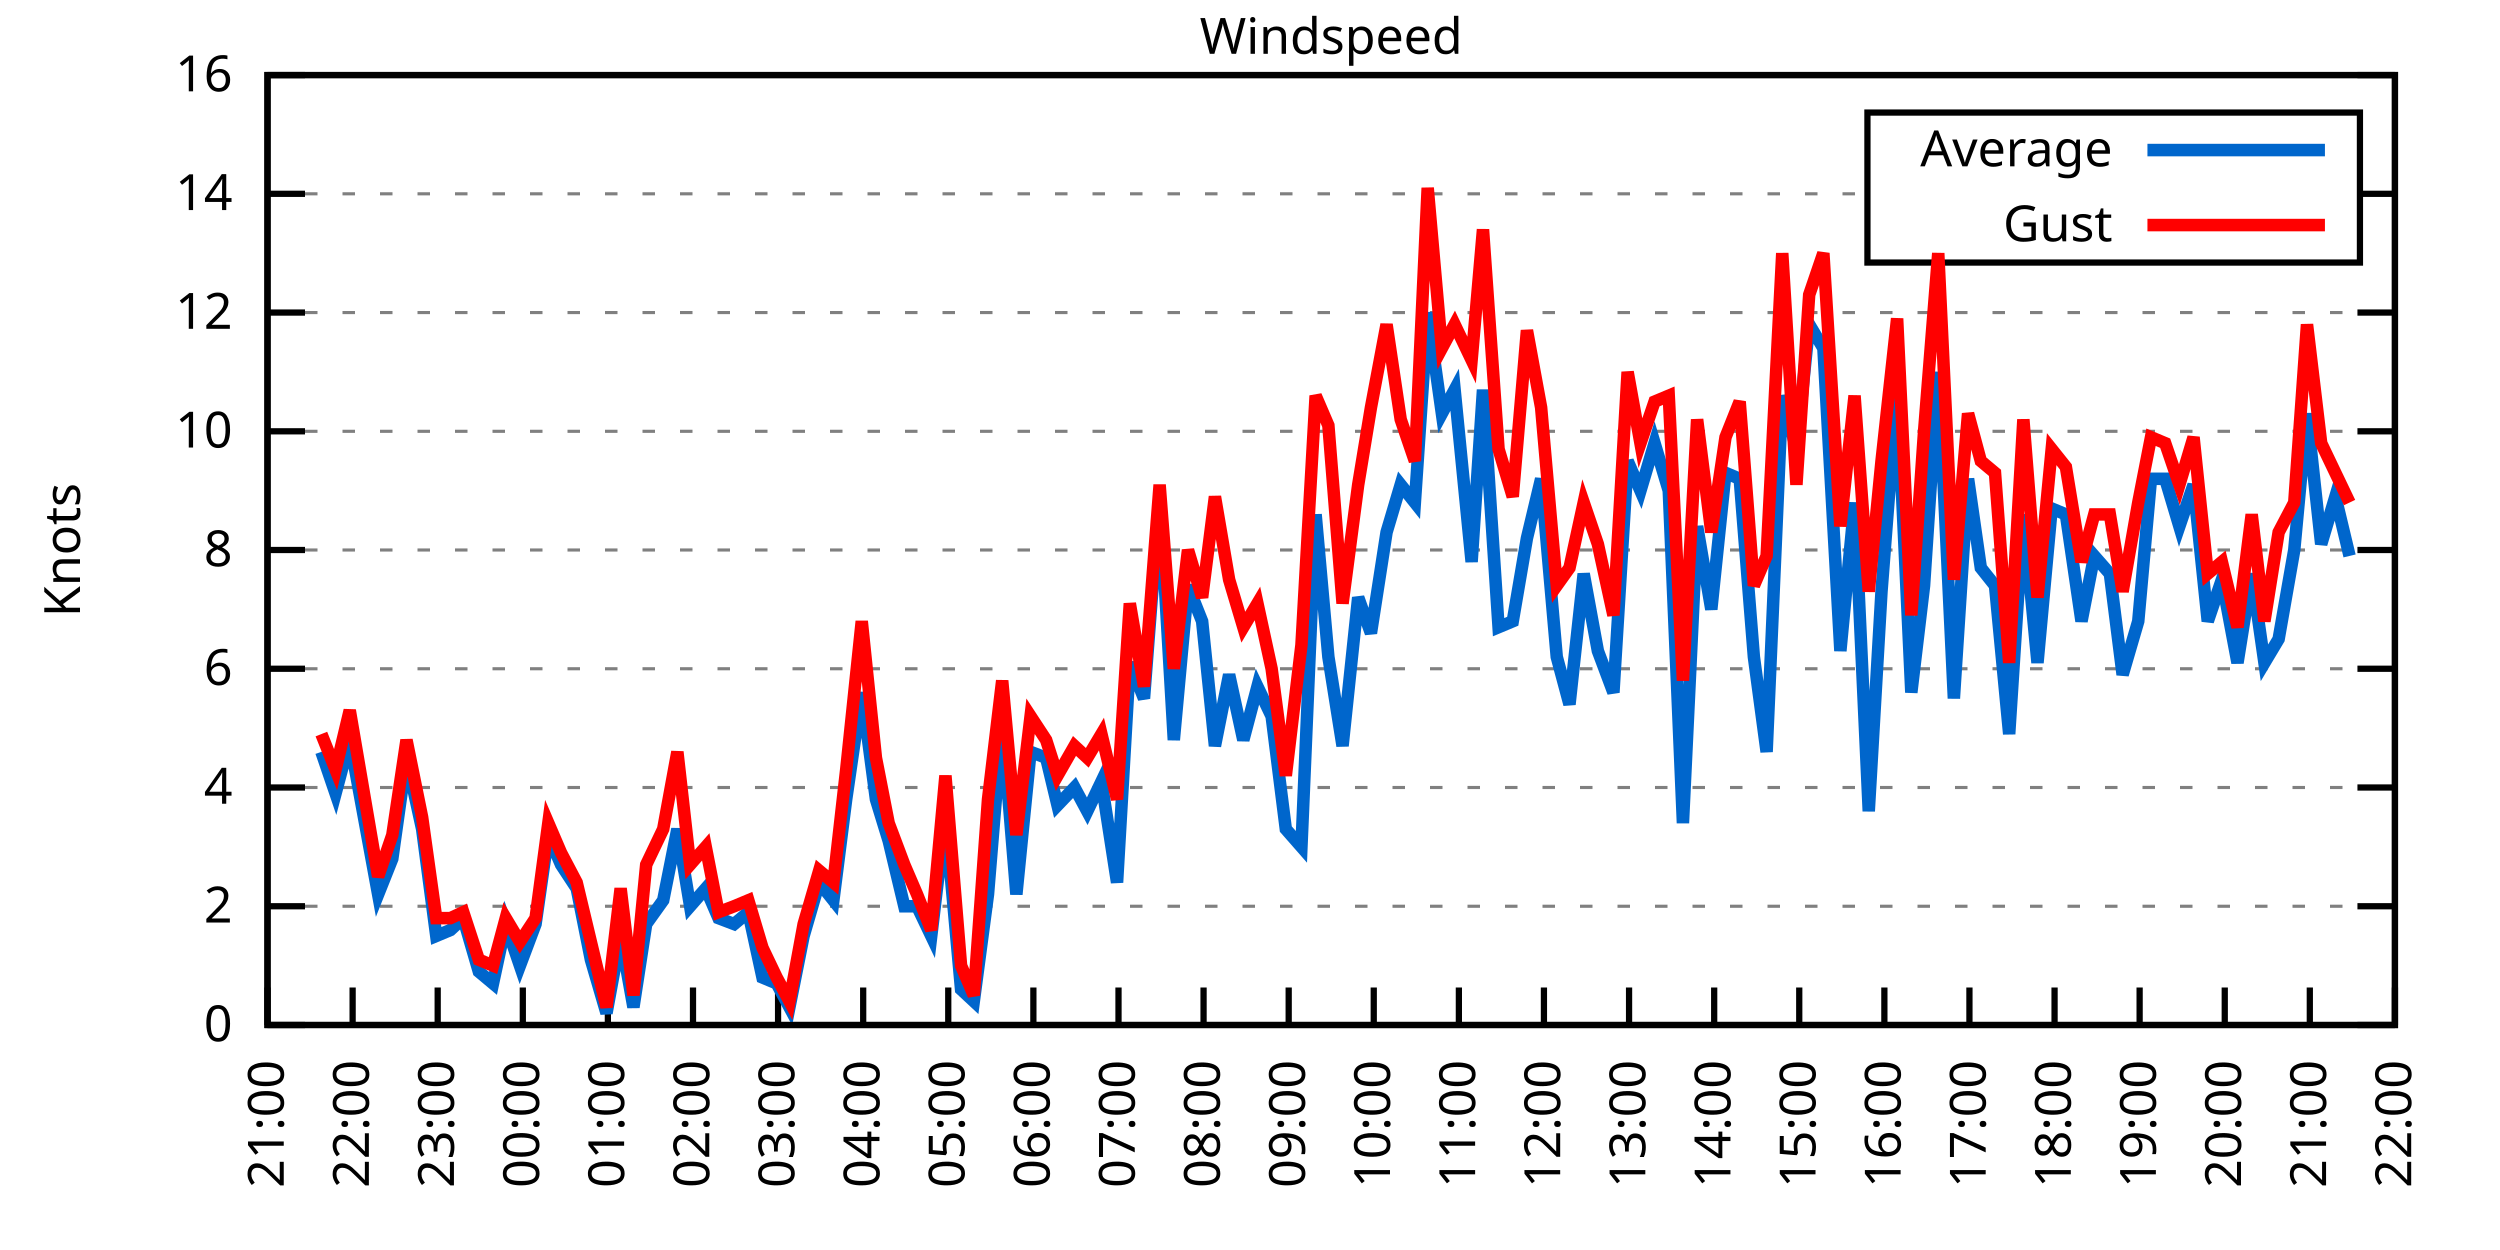
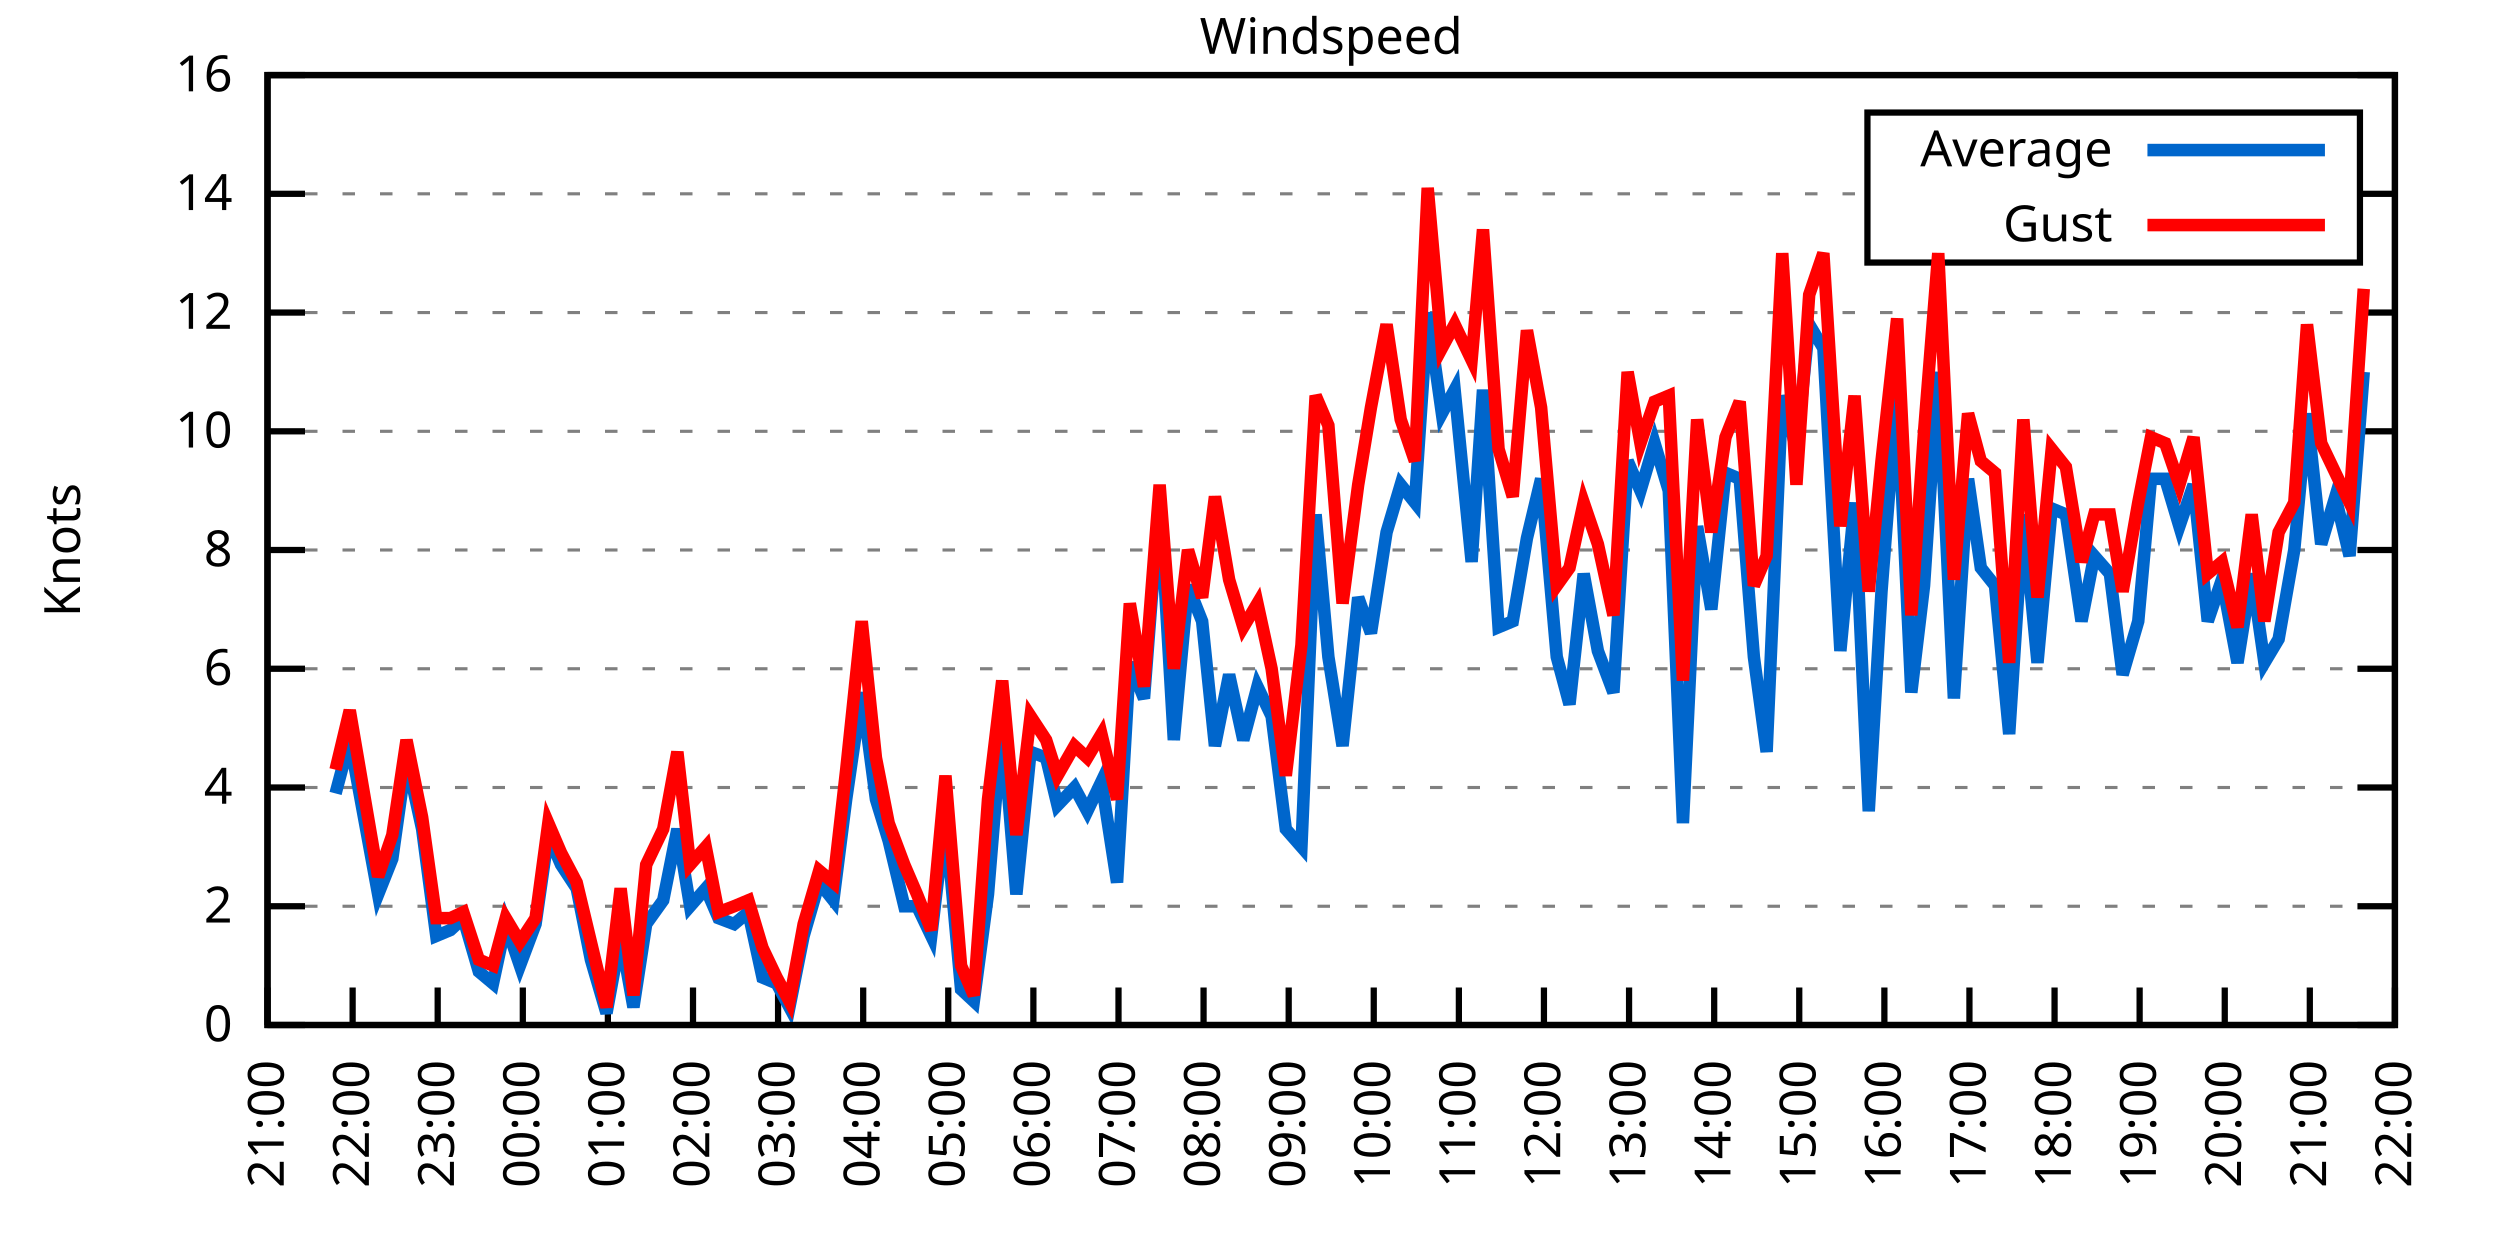
<svg xmlns="http://www.w3.org/2000/svg" xmlns:xlink="http://www.w3.org/1999/xlink" width="400" height="200" viewBox="0 0 400 200">
  <g id="gnuplot_canvas">
    <rect x="0" y="0" width="400" height="200" fill="none" />
    <defs>
      <circle id="gpDot" r="0.5" stroke-width="0.5" stroke="currentColor" />
      <path id="gpPt0" stroke-width="0.333" stroke="currentColor" d="M-1,0 h2 M0,-1 v2" />
      <path id="gpPt1" stroke-width="0.333" stroke="currentColor" d="M-1,-1 L1,1 M1,-1 L-1,1" />
      <path id="gpPt2" stroke-width="0.333" stroke="currentColor" d="M-1,0 L1,0 M0,-1 L0,1 M-1,-1 L1,1 M-1,1 L1,-1" />
      <rect id="gpPt3" stroke-width="0.333" stroke="currentColor" x="-1" y="-1" width="2" height="2" />
      <rect id="gpPt4" stroke-width="0.333" stroke="currentColor" fill="currentColor" x="-1" y="-1" width="2" height="2" />
      <circle id="gpPt5" stroke-width="0.333" stroke="currentColor" cx="0" cy="0" r="1" />
      <use xlink:href="#gpPt5" id="gpPt6" fill="currentColor" stroke="none" />
      <path id="gpPt7" stroke-width="0.333" stroke="currentColor" d="M0,-1.33 L-1.33,0.67 L1.33,0.67 z" />
      <use xlink:href="#gpPt7" id="gpPt8" fill="currentColor" stroke="none" />
      <use xlink:href="#gpPt7" id="gpPt9" stroke="currentColor" transform="rotate(180)" />
      <use xlink:href="#gpPt9" id="gpPt10" fill="currentColor" stroke="none" />
      <use xlink:href="#gpPt3" id="gpPt11" stroke="currentColor" transform="rotate(45)" />
      <use xlink:href="#gpPt11" id="gpPt12" fill="currentColor" stroke="none" />
      <path id="gpPt13" stroke-width="0.333" stroke="currentColor" d="M0,1.330 L1.265,0.411 L0.782,-1.067 L-0.782,-1.076 L-1.265,0.411 z" />
      <use xlink:href="#gpPt13" id="gpPt14" fill="currentColor" stroke="none" />
      <filter id="textbox" filterUnits="objectBoundingBox" x="0" y="0" height="1" width="1">
        <feFlood flood-color="white" flood-opacity="1" result="bgnd" />
        <feComposite in="SourceGraphic" in2="bgnd" operator="atop" />
      </filter>
      <filter id="greybox" filterUnits="objectBoundingBox" x="0" y="0" height="1" width="1">
        <feFlood flood-color="lightgrey" flood-opacity="1" result="grey" />
        <feComposite in="SourceGraphic" in2="grey" operator="atop" />
      </filter>
    </defs>
    <g fill="none" color="white" stroke="currentColor" stroke-width="1.00" stroke-linecap="butt" stroke-linejoin="miter">
</g>
    <g fill="none" color="black" stroke="currentColor" stroke-width="1.00" stroke-linecap="butt" stroke-linejoin="miter">
      <g stroke="none" shape-rendering="crispEdges">
        <polygon fill="rgb(255, 255, 255)" points="42.80,164.00 383.18,164.00 383.18,12.02 42.80,12.02 " />
      </g>
    </g>
    <g fill="none" color="black" stroke="currentColor" stroke-width="1.00" stroke-linecap="butt" stroke-linejoin="miter">
</g>
    <g fill="none" color="black" stroke="black" stroke-width="0.50" stroke-linecap="butt" stroke-linejoin="miter">
</g>
    <g fill="none" color="gray" stroke="currentColor" stroke-width="0.50" stroke-linecap="butt" stroke-linejoin="miter">
      <path stroke="gray" stroke-dasharray="2,4" class="gridline" d="M42.80,164.00 L383.19,164.00  " />
    </g>
    <g fill="none" color="gray" stroke="gray" stroke-width="1.00" stroke-linecap="butt" stroke-linejoin="miter">
</g>
    <g fill="none" color="black" stroke="currentColor" stroke-width="1.00" stroke-linecap="butt" stroke-linejoin="miter">
      <path stroke="black" d="M42.80,164.00 L48.80,164.00 M383.19,164.00 L377.19,164.00  " />
      <g transform="translate(37.20,166.60)" stroke="none" fill="black" font-family="Sans" font-size="8.00" text-anchor="end">
        <text>
          <tspan font-family="Sans"> 0</tspan>
        </text>
      </g>
    </g>
    <g fill="none" color="black" stroke="currentColor" stroke-width="1.00" stroke-linecap="butt" stroke-linejoin="miter">
</g>
    <g fill="none" color="black" stroke="black" stroke-width="0.50" stroke-linecap="butt" stroke-linejoin="miter">
</g>
    <g fill="none" color="gray" stroke="currentColor" stroke-width="0.50" stroke-linecap="butt" stroke-linejoin="miter">
      <path stroke="gray" stroke-dasharray="2,4" class="gridline" d="M42.80,145.00 L383.19,145.00  " />
    </g>
    <g fill="none" color="gray" stroke="gray" stroke-width="1.00" stroke-linecap="butt" stroke-linejoin="miter">
</g>
    <g fill="none" color="black" stroke="currentColor" stroke-width="1.00" stroke-linecap="butt" stroke-linejoin="miter">
      <path stroke="black" d="M42.80,145.00 L48.80,145.00 M383.19,145.00 L377.19,145.00  " />
      <g transform="translate(37.20,147.60)" stroke="none" fill="black" font-family="Sans" font-size="8.00" text-anchor="end">
        <text>
          <tspan font-family="Sans"> 2</tspan>
        </text>
      </g>
    </g>
    <g fill="none" color="black" stroke="currentColor" stroke-width="1.00" stroke-linecap="butt" stroke-linejoin="miter">
</g>
    <g fill="none" color="black" stroke="black" stroke-width="0.50" stroke-linecap="butt" stroke-linejoin="miter">
</g>
    <g fill="none" color="gray" stroke="currentColor" stroke-width="0.50" stroke-linecap="butt" stroke-linejoin="miter">
      <path stroke="gray" stroke-dasharray="2,4" class="gridline" d="M42.80,126.00 L383.19,126.00  " />
    </g>
    <g fill="none" color="gray" stroke="gray" stroke-width="1.00" stroke-linecap="butt" stroke-linejoin="miter">
</g>
    <g fill="none" color="black" stroke="currentColor" stroke-width="1.00" stroke-linecap="butt" stroke-linejoin="miter">
      <path stroke="black" d="M42.80,126.00 L48.80,126.00 M383.19,126.00 L377.19,126.00  " />
      <g transform="translate(37.20,128.60)" stroke="none" fill="black" font-family="Sans" font-size="8.00" text-anchor="end">
        <text>
          <tspan font-family="Sans"> 4</tspan>
        </text>
      </g>
    </g>
    <g fill="none" color="black" stroke="currentColor" stroke-width="1.00" stroke-linecap="butt" stroke-linejoin="miter">
</g>
    <g fill="none" color="black" stroke="black" stroke-width="0.50" stroke-linecap="butt" stroke-linejoin="miter">
</g>
    <g fill="none" color="gray" stroke="currentColor" stroke-width="0.50" stroke-linecap="butt" stroke-linejoin="miter">
      <path stroke="gray" stroke-dasharray="2,4" class="gridline" d="M42.80,107.00 L383.19,107.00  " />
    </g>
    <g fill="none" color="gray" stroke="gray" stroke-width="1.00" stroke-linecap="butt" stroke-linejoin="miter">
</g>
    <g fill="none" color="black" stroke="currentColor" stroke-width="1.00" stroke-linecap="butt" stroke-linejoin="miter">
      <path stroke="black" d="M42.80,107.00 L48.80,107.00 M383.19,107.00 L377.19,107.00  " />
      <g transform="translate(37.20,109.60)" stroke="none" fill="black" font-family="Sans" font-size="8.00" text-anchor="end">
        <text>
          <tspan font-family="Sans"> 6</tspan>
        </text>
      </g>
    </g>
    <g fill="none" color="black" stroke="currentColor" stroke-width="1.00" stroke-linecap="butt" stroke-linejoin="miter">
</g>
    <g fill="none" color="black" stroke="black" stroke-width="0.50" stroke-linecap="butt" stroke-linejoin="miter">
</g>
    <g fill="none" color="gray" stroke="currentColor" stroke-width="0.50" stroke-linecap="butt" stroke-linejoin="miter">
      <path stroke="gray" stroke-dasharray="2,4" class="gridline" d="M42.80,88.00 L383.19,88.00  " />
    </g>
    <g fill="none" color="gray" stroke="gray" stroke-width="1.00" stroke-linecap="butt" stroke-linejoin="miter">
</g>
    <g fill="none" color="black" stroke="currentColor" stroke-width="1.00" stroke-linecap="butt" stroke-linejoin="miter">
      <path stroke="black" d="M42.80,88.00 L48.80,88.00 M383.19,88.00 L377.19,88.00  " />
      <g transform="translate(37.20,90.60)" stroke="none" fill="black" font-family="Sans" font-size="8.00" text-anchor="end">
        <text>
          <tspan font-family="Sans"> 8</tspan>
        </text>
      </g>
    </g>
    <g fill="none" color="black" stroke="currentColor" stroke-width="1.00" stroke-linecap="butt" stroke-linejoin="miter">
</g>
    <g fill="none" color="black" stroke="black" stroke-width="0.50" stroke-linecap="butt" stroke-linejoin="miter">
</g>
    <g fill="none" color="gray" stroke="currentColor" stroke-width="0.50" stroke-linecap="butt" stroke-linejoin="miter">
      <path stroke="gray" stroke-dasharray="2,4" class="gridline" d="M42.80,69.01 L383.19,69.01  " />
    </g>
    <g fill="none" color="gray" stroke="gray" stroke-width="1.00" stroke-linecap="butt" stroke-linejoin="miter">
</g>
    <g fill="none" color="black" stroke="currentColor" stroke-width="1.00" stroke-linecap="butt" stroke-linejoin="miter">
      <path stroke="black" d="M42.80,69.01 L48.80,69.01 M383.19,69.01 L377.19,69.01  " />
      <g transform="translate(37.20,71.61)" stroke="none" fill="black" font-family="Sans" font-size="8.00" text-anchor="end">
        <text>
          <tspan font-family="Sans"> 10</tspan>
        </text>
      </g>
    </g>
    <g fill="none" color="black" stroke="currentColor" stroke-width="1.00" stroke-linecap="butt" stroke-linejoin="miter">
</g>
    <g fill="none" color="black" stroke="black" stroke-width="0.50" stroke-linecap="butt" stroke-linejoin="miter">
</g>
    <g fill="none" color="gray" stroke="currentColor" stroke-width="0.50" stroke-linecap="butt" stroke-linejoin="miter">
      <path stroke="gray" stroke-dasharray="2,4" class="gridline" d="M42.80,50.01 L383.19,50.01  " />
    </g>
    <g fill="none" color="gray" stroke="gray" stroke-width="1.00" stroke-linecap="butt" stroke-linejoin="miter">
</g>
    <g fill="none" color="black" stroke="currentColor" stroke-width="1.00" stroke-linecap="butt" stroke-linejoin="miter">
      <path stroke="black" d="M42.80,50.01 L48.80,50.01 M383.19,50.01 L377.19,50.01  " />
      <g transform="translate(37.20,52.61)" stroke="none" fill="black" font-family="Sans" font-size="8.00" text-anchor="end">
        <text>
          <tspan font-family="Sans"> 12</tspan>
        </text>
      </g>
    </g>
    <g fill="none" color="black" stroke="currentColor" stroke-width="1.00" stroke-linecap="butt" stroke-linejoin="miter">
</g>
    <g fill="none" color="black" stroke="black" stroke-width="0.50" stroke-linecap="butt" stroke-linejoin="miter">
</g>
    <g fill="none" color="gray" stroke="currentColor" stroke-width="0.50" stroke-linecap="butt" stroke-linejoin="miter">
      <path stroke="gray" stroke-dasharray="2,4" class="gridline" d="M42.80,31.01 L298.79,31.01 M377.59,31.01 L383.19,31.01  " />
    </g>
    <g fill="none" color="gray" stroke="gray" stroke-width="1.00" stroke-linecap="butt" stroke-linejoin="miter">
</g>
    <g fill="none" color="black" stroke="currentColor" stroke-width="1.00" stroke-linecap="butt" stroke-linejoin="miter">
      <path stroke="black" d="M42.80,31.01 L48.80,31.01 M383.19,31.01 L377.19,31.01  " />
      <g transform="translate(37.20,33.61)" stroke="none" fill="black" font-family="Sans" font-size="8.00" text-anchor="end">
        <text>
          <tspan font-family="Sans"> 14</tspan>
        </text>
      </g>
    </g>
    <g fill="none" color="black" stroke="currentColor" stroke-width="1.00" stroke-linecap="butt" stroke-linejoin="miter">
</g>
    <g fill="none" color="black" stroke="black" stroke-width="0.50" stroke-linecap="butt" stroke-linejoin="miter">
</g>
    <g fill="none" color="gray" stroke="currentColor" stroke-width="0.50" stroke-linecap="butt" stroke-linejoin="miter">
      <path stroke="gray" stroke-dasharray="2,4" class="gridline" d="M42.80,12.01 L383.19,12.01  " />
    </g>
    <g fill="none" color="gray" stroke="gray" stroke-width="1.00" stroke-linecap="butt" stroke-linejoin="miter">
</g>
    <g fill="none" color="black" stroke="currentColor" stroke-width="1.00" stroke-linecap="butt" stroke-linejoin="miter">
      <path stroke="black" d="M42.80,12.01 L48.80,12.01 M383.19,12.01 L377.19,12.01  " />
      <g transform="translate(37.20,14.61)" stroke="none" fill="black" font-family="Sans" font-size="8.00" text-anchor="end">
        <text>
          <tspan font-family="Sans"> 16</tspan>
        </text>
      </g>
    </g>
    <g fill="none" color="black" stroke="currentColor" stroke-width="1.00" stroke-linecap="butt" stroke-linejoin="miter">
      <path stroke="black" d="M42.80,164.00 L42.80,158.00  " />
      <g transform="translate(45.40,169.60) rotate(270.00)" stroke="none" fill="black" font-family="Sans" font-size="8.00" text-anchor="end">
        <text>
          <tspan font-family="Sans">21:00</tspan>
        </text>
      </g>
    </g>
    <g fill="none" color="black" stroke="currentColor" stroke-width="1.00" stroke-linecap="butt" stroke-linejoin="miter">
      <path stroke="black" d="M56.42,164.00 L56.42,158.00  " />
      <g transform="translate(59.02,169.60) rotate(270.00)" stroke="none" fill="black" font-family="Sans" font-size="8.00" text-anchor="end">
        <text>
          <tspan font-family="Sans">22:00</tspan>
        </text>
      </g>
    </g>
    <g fill="none" color="black" stroke="currentColor" stroke-width="1.00" stroke-linecap="butt" stroke-linejoin="miter">
      <path stroke="black" d="M70.03,164.00 L70.03,158.00  " />
      <g transform="translate(72.63,169.60) rotate(270.00)" stroke="none" fill="black" font-family="Sans" font-size="8.00" text-anchor="end">
        <text>
          <tspan font-family="Sans">23:00</tspan>
        </text>
      </g>
    </g>
    <g fill="none" color="black" stroke="currentColor" stroke-width="1.00" stroke-linecap="butt" stroke-linejoin="miter">
      <path stroke="black" d="M83.65,164.00 L83.65,158.00  " />
      <g transform="translate(86.25,169.60) rotate(270.00)" stroke="none" fill="black" font-family="Sans" font-size="8.00" text-anchor="end">
        <text>
          <tspan font-family="Sans">00:00</tspan>
        </text>
      </g>
    </g>
    <g fill="none" color="black" stroke="currentColor" stroke-width="1.00" stroke-linecap="butt" stroke-linejoin="miter">
      <path stroke="black" d="M97.26,164.00 L97.26,158.00  " />
      <g transform="translate(99.86,169.60) rotate(270.00)" stroke="none" fill="black" font-family="Sans" font-size="8.00" text-anchor="end">
        <text>
          <tspan font-family="Sans">01:00</tspan>
        </text>
      </g>
    </g>
    <g fill="none" color="black" stroke="currentColor" stroke-width="1.00" stroke-linecap="butt" stroke-linejoin="miter">
      <path stroke="black" d="M110.88,164.00 L110.88,158.00  " />
      <g transform="translate(113.48,169.60) rotate(270.00)" stroke="none" fill="black" font-family="Sans" font-size="8.00" text-anchor="end">
        <text>
          <tspan font-family="Sans">02:00</tspan>
        </text>
      </g>
    </g>
    <g fill="none" color="black" stroke="currentColor" stroke-width="1.00" stroke-linecap="butt" stroke-linejoin="miter">
      <path stroke="black" d="M124.49,164.00 L124.49,158.00  " />
      <g transform="translate(127.09,169.60) rotate(270.00)" stroke="none" fill="black" font-family="Sans" font-size="8.00" text-anchor="end">
        <text>
          <tspan font-family="Sans">03:00</tspan>
        </text>
      </g>
    </g>
    <g fill="none" color="black" stroke="currentColor" stroke-width="1.00" stroke-linecap="butt" stroke-linejoin="miter">
      <path stroke="black" d="M138.11,164.00 L138.11,158.00  " />
      <g transform="translate(140.71,169.60) rotate(270.00)" stroke="none" fill="black" font-family="Sans" font-size="8.00" text-anchor="end">
        <text>
          <tspan font-family="Sans">04:00</tspan>
        </text>
      </g>
    </g>
    <g fill="none" color="black" stroke="currentColor" stroke-width="1.00" stroke-linecap="butt" stroke-linejoin="miter">
      <path stroke="black" d="M151.72,164.00 L151.72,158.00  " />
      <g transform="translate(154.32,169.60) rotate(270.00)" stroke="none" fill="black" font-family="Sans" font-size="8.00" text-anchor="end">
        <text>
          <tspan font-family="Sans">05:00</tspan>
        </text>
      </g>
    </g>
    <g fill="none" color="black" stroke="currentColor" stroke-width="1.00" stroke-linecap="butt" stroke-linejoin="miter">
      <path stroke="black" d="M165.34,164.00 L165.34,158.00  " />
      <g transform="translate(167.94,169.60) rotate(270.00)" stroke="none" fill="black" font-family="Sans" font-size="8.00" text-anchor="end">
        <text>
          <tspan font-family="Sans">06:00</tspan>
        </text>
      </g>
    </g>
    <g fill="none" color="black" stroke="currentColor" stroke-width="1.00" stroke-linecap="butt" stroke-linejoin="miter">
      <path stroke="black" d="M178.96,164.00 L178.96,158.00  " />
      <g transform="translate(181.56,169.60) rotate(270.00)" stroke="none" fill="black" font-family="Sans" font-size="8.00" text-anchor="end">
        <text>
          <tspan font-family="Sans">07:00</tspan>
        </text>
      </g>
    </g>
    <g fill="none" color="black" stroke="currentColor" stroke-width="1.00" stroke-linecap="butt" stroke-linejoin="miter">
      <path stroke="black" d="M192.57,164.00 L192.57,158.00  " />
      <g transform="translate(195.17,169.60) rotate(270.00)" stroke="none" fill="black" font-family="Sans" font-size="8.00" text-anchor="end">
        <text>
          <tspan font-family="Sans">08:00</tspan>
        </text>
      </g>
    </g>
    <g fill="none" color="black" stroke="currentColor" stroke-width="1.00" stroke-linecap="butt" stroke-linejoin="miter">
      <path stroke="black" d="M206.19,164.00 L206.19,158.00  " />
      <g transform="translate(208.79,169.60) rotate(270.00)" stroke="none" fill="black" font-family="Sans" font-size="8.00" text-anchor="end">
        <text>
          <tspan font-family="Sans">09:00</tspan>
        </text>
      </g>
    </g>
    <g fill="none" color="black" stroke="currentColor" stroke-width="1.00" stroke-linecap="butt" stroke-linejoin="miter">
      <path stroke="black" d="M219.80,164.00 L219.80,158.00  " />
      <g transform="translate(222.40,169.60) rotate(270.00)" stroke="none" fill="black" font-family="Sans" font-size="8.00" text-anchor="end">
        <text>
          <tspan font-family="Sans">10:00</tspan>
        </text>
      </g>
    </g>
    <g fill="none" color="black" stroke="currentColor" stroke-width="1.00" stroke-linecap="butt" stroke-linejoin="miter">
      <path stroke="black" d="M233.42,164.00 L233.42,158.00  " />
      <g transform="translate(236.02,169.60) rotate(270.00)" stroke="none" fill="black" font-family="Sans" font-size="8.00" text-anchor="end">
        <text>
          <tspan font-family="Sans">11:00</tspan>
        </text>
      </g>
    </g>
    <g fill="none" color="black" stroke="currentColor" stroke-width="1.00" stroke-linecap="butt" stroke-linejoin="miter">
      <path stroke="black" d="M247.03,164.00 L247.03,158.00  " />
      <g transform="translate(249.63,169.60) rotate(270.00)" stroke="none" fill="black" font-family="Sans" font-size="8.00" text-anchor="end">
        <text>
          <tspan font-family="Sans">12:00</tspan>
        </text>
      </g>
    </g>
    <g fill="none" color="black" stroke="currentColor" stroke-width="1.00" stroke-linecap="butt" stroke-linejoin="miter">
      <path stroke="black" d="M260.65,164.00 L260.65,158.00  " />
      <g transform="translate(263.25,169.60) rotate(270.00)" stroke="none" fill="black" font-family="Sans" font-size="8.00" text-anchor="end">
        <text>
          <tspan font-family="Sans">13:00</tspan>
        </text>
      </g>
    </g>
    <g fill="none" color="black" stroke="currentColor" stroke-width="1.00" stroke-linecap="butt" stroke-linejoin="miter">
      <path stroke="black" d="M274.27,164.00 L274.27,158.00  " />
      <g transform="translate(276.87,169.60) rotate(270.00)" stroke="none" fill="black" font-family="Sans" font-size="8.00" text-anchor="end">
        <text>
          <tspan font-family="Sans">14:00</tspan>
        </text>
      </g>
    </g>
    <g fill="none" color="black" stroke="currentColor" stroke-width="1.00" stroke-linecap="butt" stroke-linejoin="miter">
      <path stroke="black" d="M287.88,164.00 L287.88,158.00  " />
      <g transform="translate(290.48,169.60) rotate(270.00)" stroke="none" fill="black" font-family="Sans" font-size="8.00" text-anchor="end">
        <text>
          <tspan font-family="Sans">15:00</tspan>
        </text>
      </g>
    </g>
    <g fill="none" color="black" stroke="currentColor" stroke-width="1.00" stroke-linecap="butt" stroke-linejoin="miter">
      <path stroke="black" d="M301.50,164.00 L301.50,158.00  " />
      <g transform="translate(304.10,169.60) rotate(270.00)" stroke="none" fill="black" font-family="Sans" font-size="8.00" text-anchor="end">
        <text>
          <tspan font-family="Sans">16:00</tspan>
        </text>
      </g>
    </g>
    <g fill="none" color="black" stroke="currentColor" stroke-width="1.00" stroke-linecap="butt" stroke-linejoin="miter">
      <path stroke="black" d="M315.11,164.00 L315.11,158.00  " />
      <g transform="translate(317.71,169.60) rotate(270.00)" stroke="none" fill="black" font-family="Sans" font-size="8.00" text-anchor="end">
        <text>
          <tspan font-family="Sans">17:00</tspan>
        </text>
      </g>
    </g>
    <g fill="none" color="black" stroke="currentColor" stroke-width="1.00" stroke-linecap="butt" stroke-linejoin="miter">
      <path stroke="black" d="M328.73,164.00 L328.73,158.00  " />
      <g transform="translate(331.33,169.60) rotate(270.00)" stroke="none" fill="black" font-family="Sans" font-size="8.00" text-anchor="end">
        <text>
          <tspan font-family="Sans">18:00</tspan>
        </text>
      </g>
    </g>
    <g fill="none" color="black" stroke="currentColor" stroke-width="1.00" stroke-linecap="butt" stroke-linejoin="miter">
      <path stroke="black" d="M342.34,164.00 L342.34,158.00  " />
      <g transform="translate(344.94,169.60) rotate(270.00)" stroke="none" fill="black" font-family="Sans" font-size="8.00" text-anchor="end">
        <text>
          <tspan font-family="Sans">19:00</tspan>
        </text>
      </g>
    </g>
    <g fill="none" color="black" stroke="currentColor" stroke-width="1.00" stroke-linecap="butt" stroke-linejoin="miter">
      <path stroke="black" d="M355.96,164.00 L355.96,158.00  " />
      <g transform="translate(358.56,169.60) rotate(270.00)" stroke="none" fill="black" font-family="Sans" font-size="8.00" text-anchor="end">
        <text>
          <tspan font-family="Sans">20:00</tspan>
        </text>
      </g>
    </g>
    <g fill="none" color="black" stroke="currentColor" stroke-width="1.00" stroke-linecap="butt" stroke-linejoin="miter">
      <path stroke="black" d="M369.57,164.00 L369.57,158.00  " />
      <g transform="translate(372.17,169.60) rotate(270.00)" stroke="none" fill="black" font-family="Sans" font-size="8.00" text-anchor="end">
        <text>
          <tspan font-family="Sans">21:00</tspan>
        </text>
      </g>
    </g>
    <g fill="none" color="black" stroke="currentColor" stroke-width="1.00" stroke-linecap="butt" stroke-linejoin="miter">
      <path stroke="black" d="M383.19,164.00 L383.19,158.00  " />
      <g transform="translate(385.79,169.60) rotate(270.00)" stroke="none" fill="black" font-family="Sans" font-size="8.00" text-anchor="end">
        <text>
          <tspan font-family="Sans">22:00</tspan>
        </text>
      </g>
    </g>
    <g fill="none" color="black" stroke="currentColor" stroke-width="1.00" stroke-linecap="butt" stroke-linejoin="miter">
</g>
    <g fill="none" color="black" stroke="currentColor" stroke-width="1.00" stroke-linecap="butt" stroke-linejoin="miter">
      <path stroke="black" d="M42.80,12.01 L42.80,164.00 L383.19,164.00 L383.19,12.01 L42.80,12.01 Z  " />
    </g>
    <g fill="none" color="black" stroke="currentColor" stroke-width="1.00" stroke-linecap="butt" stroke-linejoin="miter">
</g>
    <g fill="none" color="black" stroke="currentColor" stroke-width="1.00" stroke-linecap="butt" stroke-linejoin="miter">
      <path stroke="black" d="M298.79,42.01 L298.79,18.01 L377.59,18.01 L377.59,42.01 L298.79,42.01 Z  " />
    </g>
    <g id="Windspeed_plot_1">
      <g fill="none" color="white" stroke="black" stroke-width="2.00" stroke-linecap="butt" stroke-linejoin="miter">
</g>
      <g fill="none" color="black" stroke="currentColor" stroke-width="2.00" stroke-linecap="butt" stroke-linejoin="miter">
        <g transform="translate(337.99,26.61)" stroke="none" fill="black" font-family="Sans" font-size="8.00" text-anchor="end">
          <text>
            <tspan font-family="Sans">Average</tspan>
          </text>
        </g>
      </g>
      <g fill="none" color="black" stroke="currentColor" stroke-width="2.00" stroke-linecap="butt" stroke-linejoin="miter">
-         <path stroke="rgb(  0, 102, 204)" d="M343.59,24.01 L371.99,24.01 M51.42,120.30 L53.69,126.95 L55.96,118.40 L58.23,130.75 L60.50,143.10 L62.77,137.40   L65.04,121.25 L67.54,132.65 L69.80,149.75 L72.07,148.80 L74.12,146.90 L76.61,155.45 L78.88,157.35 L80.92,147.85   L83.19,154.50 L85.69,147.85 L87.73,133.60 L89.77,138.35 L92.27,142.15 L94.54,153.55 L97.04,162.10 L99.30,149.75   L101.35,161.15 L103.39,147.85 L106.11,144.05 L108.38,132.65 L110.42,145.00 L112.92,142.15 L114.96,146.90 L117.46,147.85   L119.73,145.95 L122.00,156.40 L124.27,157.35 L126.31,161.15 L128.58,149.75 L131.07,141.20 L133.34,144.05 L135.39,127.90   L137.88,110.80 L140.15,127.90 L142.19,134.55 L144.69,145.00 L146.73,145.00 L149.00,149.75 L151.27,130.75 L153.77,158.30   L155.81,160.20 L158.08,143.10 L160.35,115.55 L162.62,143.10 L164.89,120.30 L167.38,121.25 L169.20,128.85 L171.92,126.00   L173.96,129.80 L176.23,125.05 L178.73,141.20 L180.77,106.05 L183.04,111.75 L185.54,79.46 L187.81,118.40 L190.08,93.70   L192.34,99.40 L194.39,119.35 L196.66,107.95 L198.93,118.40 L201.19,109.85 L203.46,114.60 L205.73,132.65 L208.23,135.50   L210.50,82.31 L212.54,105.10 L214.81,119.35 L217.31,95.60 L219.35,101.30 L221.85,85.16 L224.11,77.56 L226.38,80.41   L228.43,50.01 L230.70,66.16 L232.74,62.36 L235.46,89.90 L237.28,62.36 L239.77,100.35 L242.04,99.40 L244.31,86.11   L246.58,76.61 L249.08,105.10 L251.12,112.70 L253.39,91.80 L255.66,104.15 L258.15,110.80 L260.42,73.76 L262.47,78.51   L264.73,70.91 L267.00,78.51 L269.27,131.70 L271.54,84.21 L273.81,97.50 L276.08,75.66 L278.35,76.61 L280.62,105.10   L282.66,120.30 L285.16,63.31 L287.43,71.86 L289.47,51.91 L291.74,55.71 L294.46,104.15 L296.73,80.41 L299.00,129.80   L301.04,94.65 L303.54,62.36 L305.81,110.80 L307.85,93.70 L310.12,59.51 L312.62,111.75 L314.89,76.61 L316.93,90.85   L319.20,93.70 L321.47,117.45 L323.74,82.31 L326.00,106.05 L328.27,81.36 L330.54,82.31 L333.04,99.40 L335.08,88.95   L337.58,91.80 L339.62,107.95 L342.12,99.40 L344.16,76.61 L346.43,76.61 L348.70,84.21 L350.97,77.56 L353.24,99.40   L355.50,92.75 L358.00,106.05 L360.27,91.80 L362.31,106.05 L364.58,102.25 L367.08,88.00 L369.12,66.16 L371.39,87.06   L373.66,79.46 L375.93,88.95  " />
+         <path stroke="rgb(  0, 102, 204)" d="M343.59,24.01 L371.99,24.01 M53.69,126.95 L55.96,118.40 L58.23,130.75 L60.50,143.10 L62.77,137.40 L65.04,121.25   L67.54,132.65 L69.80,149.75 L72.07,148.80 L74.12,146.90 L76.61,155.45 L78.88,157.35 L80.92,147.85 L83.19,154.50   L85.69,147.85 L87.73,133.60 L89.77,138.35 L92.27,142.15 L94.54,153.55 L97.04,162.10 L99.30,149.75 L101.35,161.15   L103.39,147.85 L106.11,144.05 L108.38,132.65 L110.42,145.00 L112.92,142.15 L114.96,146.90 L117.46,147.85 L119.73,145.95   L122.00,156.40 L124.27,157.35 L126.31,161.15 L128.58,149.75 L131.07,141.20 L133.34,144.05 L135.39,127.90 L137.88,110.80   L140.15,127.90 L142.19,134.55 L144.69,145.00 L146.73,145.00 L149.00,149.75 L151.27,130.75 L153.77,158.30 L155.81,160.20   L158.08,143.10 L160.35,115.55 L162.62,143.10 L164.89,120.30 L167.38,121.25 L169.20,128.85 L171.92,126.00 L173.96,129.80   L176.23,125.05 L178.73,141.20 L180.77,106.05 L183.04,111.75 L185.54,79.46 L187.81,118.40 L190.08,93.70 L192.34,99.40   L194.39,119.35 L196.66,107.95 L198.93,118.40 L201.19,109.85 L203.46,114.60 L205.73,132.65 L208.23,135.50 L210.50,82.31   L212.54,105.10 L214.81,119.35 L217.31,95.60 L219.35,101.30 L221.85,85.16 L224.11,77.56 L226.38,80.41 L228.43,50.01   L230.70,66.16 L232.74,62.36 L235.46,89.90 L237.28,62.36 L239.77,100.35 L242.04,99.40 L244.31,86.11 L246.58,76.61   L249.08,105.10 L251.12,112.70 L253.39,91.80 L255.66,104.15 L258.15,110.80 L260.42,73.76 L262.47,78.51 L264.73,70.91   L267.00,78.51 L269.27,131.70 L271.54,84.21 L273.81,97.50 L276.08,75.66 L278.35,76.61 L280.62,105.10 L282.66,120.30   L285.16,63.31 L287.43,71.86 L289.47,51.91 L291.74,55.71 L294.46,104.15 L296.73,80.41 L299.00,129.80 L301.04,94.65   L303.54,62.36 L305.81,110.80 L307.85,93.70 L310.12,59.51 L312.62,111.75 L314.89,76.61 L316.93,90.85 L319.20,93.70   L321.47,117.45 L323.74,82.31 L326.00,106.05 L328.27,81.36 L330.54,82.31 L333.04,99.40 L335.08,88.95 L337.58,91.80   L339.62,107.95 L342.12,99.40 L344.16,76.61 L346.43,76.61 L348.70,84.21 L350.97,77.56 L353.24,99.40 L355.50,92.75   L358.00,106.05 L360.27,91.80 L362.31,106.05 L364.58,102.25 L367.08,88.00 L369.12,66.16 L371.39,87.06 L373.66,79.46   L375.93,88.95 L378.20,59.51  " />
      </g>
    </g>
    <g id="Windspeed_plot_2">
      <g fill="none" color="black" stroke="currentColor" stroke-width="2.00" stroke-linecap="butt" stroke-linejoin="miter">
        <g transform="translate(337.99,38.61)" stroke="none" fill="black" font-family="Sans" font-size="8.00" text-anchor="end">
          <text>
            <tspan font-family="Sans">Gust</tspan>
          </text>
        </g>
      </g>
      <g fill="none" color="black" stroke="currentColor" stroke-width="2.00" stroke-linecap="butt" stroke-linejoin="miter">
-         <path stroke="rgb(255,   0,   0)" d="M343.59,36.01 L371.99,36.01 M51.42,117.45 L53.69,123.15 L55.96,113.65 L58.23,126.95 L60.50,140.25 L62.77,133.60   L65.04,118.40 L67.54,130.75 L69.80,146.90 L72.07,146.90 L74.12,145.95 L76.61,153.55 L78.88,154.50 L80.92,146.90   L83.19,150.70 L85.69,146.90 L87.73,131.70 L89.77,136.45 L92.27,141.20 L94.54,150.70 L97.04,161.15 L99.30,142.15   L101.35,159.25 L103.39,138.35 L106.11,132.65 L108.38,120.30 L110.42,138.35 L112.92,135.50 L114.96,145.95 L117.46,145.00   L119.73,144.05 L122.00,151.65 L124.27,156.40 L126.31,160.20 L128.58,147.85 L131.07,139.30 L133.34,141.20 L135.39,123.15   L137.88,99.40 L140.15,121.25 L142.19,131.70 L144.69,138.35 L146.73,143.10 L149.00,148.80 L151.27,124.10 L153.77,154.50   L155.81,159.25 L158.08,127.90 L160.35,108.90 L162.62,133.60 L164.89,114.60 L167.38,118.40 L169.20,124.10 L171.92,119.35   L173.96,121.25 L176.23,117.45 L178.73,127.90 L180.77,96.55 L183.04,109.85 L185.54,77.56 L187.81,107.00 L190.08,88.00   L192.34,95.60 L194.39,79.46 L196.66,92.75 L198.93,100.35 L201.19,96.55 L203.46,107.00 L205.73,124.10 L208.23,103.20   L210.50,63.31 L212.54,68.06 L214.81,96.55 L217.31,77.56 L219.35,65.21 L221.85,51.91 L224.11,67.11 L226.38,73.76   L228.43,30.06 L230.70,55.71 L232.74,51.91 L235.46,57.61 L237.28,36.71 L239.77,71.86 L242.04,79.46 L244.31,52.86   L246.58,65.21 L249.08,93.70 L251.12,90.85 L253.39,80.41 L255.66,87.06 L258.15,98.45 L260.42,59.51 L262.47,70.91   L264.73,64.26 L267.00,63.31 L269.27,108.90 L271.54,67.11 L273.81,85.16 L276.08,69.96 L278.35,64.26 L280.62,93.70   L282.66,88.95 L285.16,40.51 L287.43,77.56 L289.47,47.16 L291.74,40.51 L294.46,84.21 L296.73,63.31 L299.00,94.65   L301.04,73.76 L303.54,50.96 L305.81,98.45 L307.85,69.01 L310.12,40.51 L312.62,92.75 L314.89,66.16 L316.93,73.76   L319.20,75.66 L321.47,106.05 L323.74,67.11 L326.00,95.60 L328.27,71.86 L330.54,74.71 L333.04,89.90 L335.08,82.31   L337.58,82.31 L339.62,94.65 L342.12,80.41 L344.16,69.96 L346.43,70.91 L348.70,77.56 L350.97,69.96 L353.24,91.80   L355.50,89.90 L358.00,100.35 L360.27,82.31 L362.31,99.40 L364.58,85.16 L367.08,80.41 L369.12,51.91 L371.39,70.91   L373.66,75.66 L375.93,80.41  " />
+         <path stroke="rgb(255,   0,   0)" d="M343.59,36.01 L371.99,36.01 M53.69,123.15 L55.96,113.65 L58.23,126.95 L60.50,140.25 L62.77,133.60 L65.04,118.40   L67.54,130.75 L69.80,146.90 L72.07,146.90 L74.12,145.95 L76.61,153.55 L78.88,154.50 L80.92,146.90 L83.19,150.70   L85.69,146.90 L87.73,131.70 L89.77,136.45 L92.27,141.20 L94.54,150.70 L97.04,161.15 L99.30,142.15 L101.35,159.25   L103.39,138.35 L106.11,132.65 L108.38,120.30 L110.42,138.35 L112.92,135.50 L114.96,145.95 L117.46,145.00 L119.73,144.05   L122.00,151.65 L124.27,156.40 L126.31,160.20 L128.58,147.85 L131.07,139.30 L133.34,141.20 L135.39,123.15 L137.88,99.40   L140.15,121.25 L142.19,131.70 L144.69,138.35 L146.73,143.10 L149.00,148.80 L151.27,124.10 L153.77,154.50 L155.81,159.25   L158.08,127.90 L160.35,108.90 L162.62,133.60 L164.89,114.60 L167.38,118.40 L169.20,124.10 L171.92,119.35 L173.96,121.25   L176.23,117.45 L178.73,127.90 L180.77,96.55 L183.04,109.85 L185.54,77.56 L187.81,107.00 L190.08,88.00 L192.34,95.60   L194.39,79.46 L196.66,92.75 L198.93,100.35 L201.19,96.55 L203.46,107.00 L205.73,124.10 L208.23,103.20 L210.50,63.31   L212.54,68.06 L214.81,96.55 L217.31,77.56 L219.35,65.21 L221.85,51.91 L224.11,67.11 L226.38,73.76 L228.43,30.06   L230.70,55.71 L232.74,51.91 L235.46,57.61 L237.28,36.71 L239.77,71.86 L242.04,79.46 L244.31,52.86 L246.58,65.21   L249.08,93.70 L251.12,90.85 L253.39,80.41 L255.66,87.06 L258.15,98.45 L260.42,59.51 L262.47,70.91 L264.73,64.26   L267.00,63.31 L269.27,108.90 L271.54,67.11 L273.81,85.16 L276.08,69.96 L278.35,64.26 L280.62,93.70 L282.66,88.95   L285.16,40.51 L287.43,77.56 L289.47,47.16 L291.74,40.51 L294.46,84.21 L296.73,63.31 L299.00,94.65 L301.04,73.76   L303.54,50.96 L305.81,98.45 L307.85,69.01 L310.12,40.51 L312.62,92.75 L314.89,66.16 L316.93,73.76 L319.20,75.66   L321.47,106.05 L323.74,67.11 L326.00,95.60 L328.27,71.86 L330.54,74.71 L333.04,89.90 L335.08,82.31 L337.58,82.31   L339.62,94.65 L342.12,80.41 L344.16,69.96 L346.43,70.91 L348.70,77.56 L350.97,69.96 L353.24,91.80 L355.50,89.90   L358.00,100.35 L360.27,82.31 L362.31,99.40 L364.58,85.16 L367.08,80.41 L369.12,51.91 L371.39,70.91 L373.66,75.66   L375.93,80.41 L378.20,46.21  " />
      </g>
    </g>
    <g fill="none" color="black" stroke="currentColor" stroke-width="2.00" stroke-linecap="butt" stroke-linejoin="miter">
</g>
    <g fill="none" color="black" stroke="black" stroke-width="1.00" stroke-linecap="butt" stroke-linejoin="miter">
</g>
    <g fill="none" color="black" stroke="currentColor" stroke-width="1.00" stroke-linecap="butt" stroke-linejoin="miter">
      <path stroke="black" d="M42.80,12.01 L42.80,164.00 L383.19,164.00 L383.19,12.01 L42.80,12.01 Z  " />
      <g transform="translate(12.80,88.01) rotate(270.00)" stroke="none" fill="black" font-family="Sans" font-size="8.00" text-anchor="middle">
        <text>
          <tspan font-family="Sans">Knots</tspan>
        </text>
      </g>
    </g>
    <g fill="none" color="black" stroke="currentColor" stroke-width="1.00" stroke-linecap="butt" stroke-linejoin="miter">
</g>
    <g fill="none" color="black" stroke="currentColor" stroke-width="1.00" stroke-linecap="butt" stroke-linejoin="miter">
      <g transform="translate(212.99,8.61)" stroke="none" fill="black" font-family="Sans" font-size="8.00" text-anchor="middle">
        <text>
          <tspan font-family="Sans">Windspeed</tspan>
        </text>
      </g>
    </g>
    <g fill="none" color="black" stroke="currentColor" stroke-width="1.00" stroke-linecap="butt" stroke-linejoin="miter">
</g>
  </g>
</svg>
